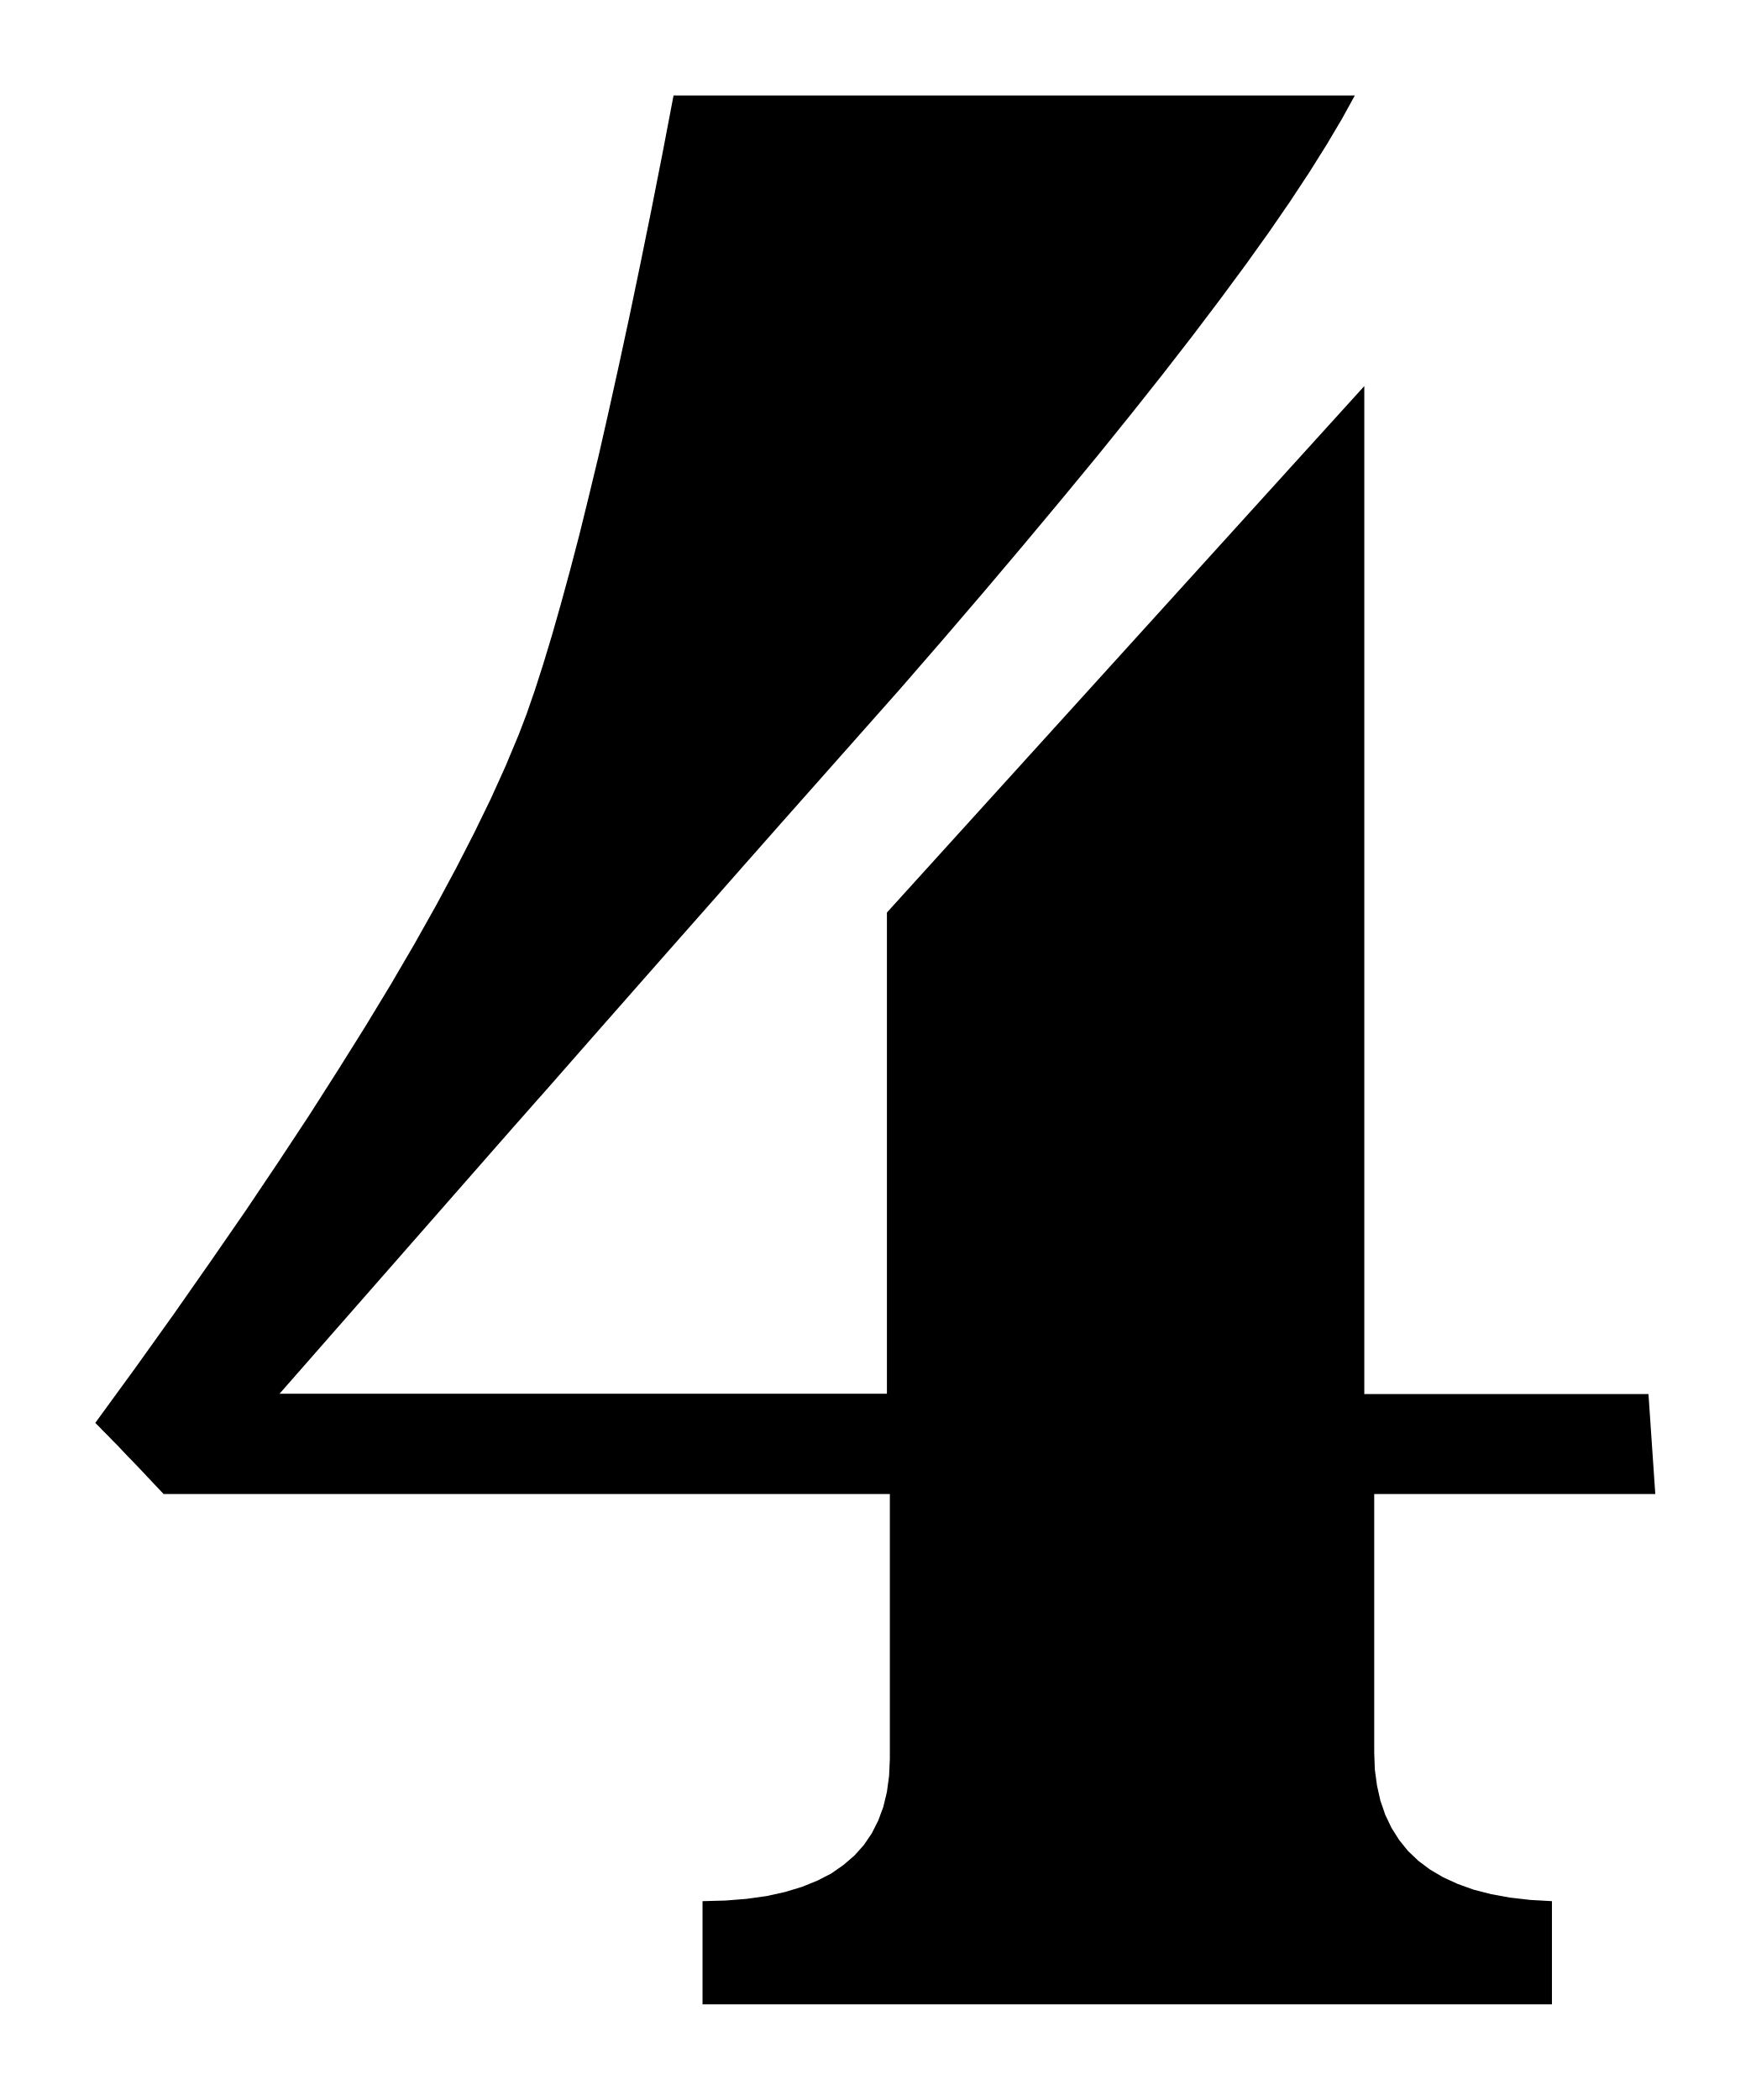
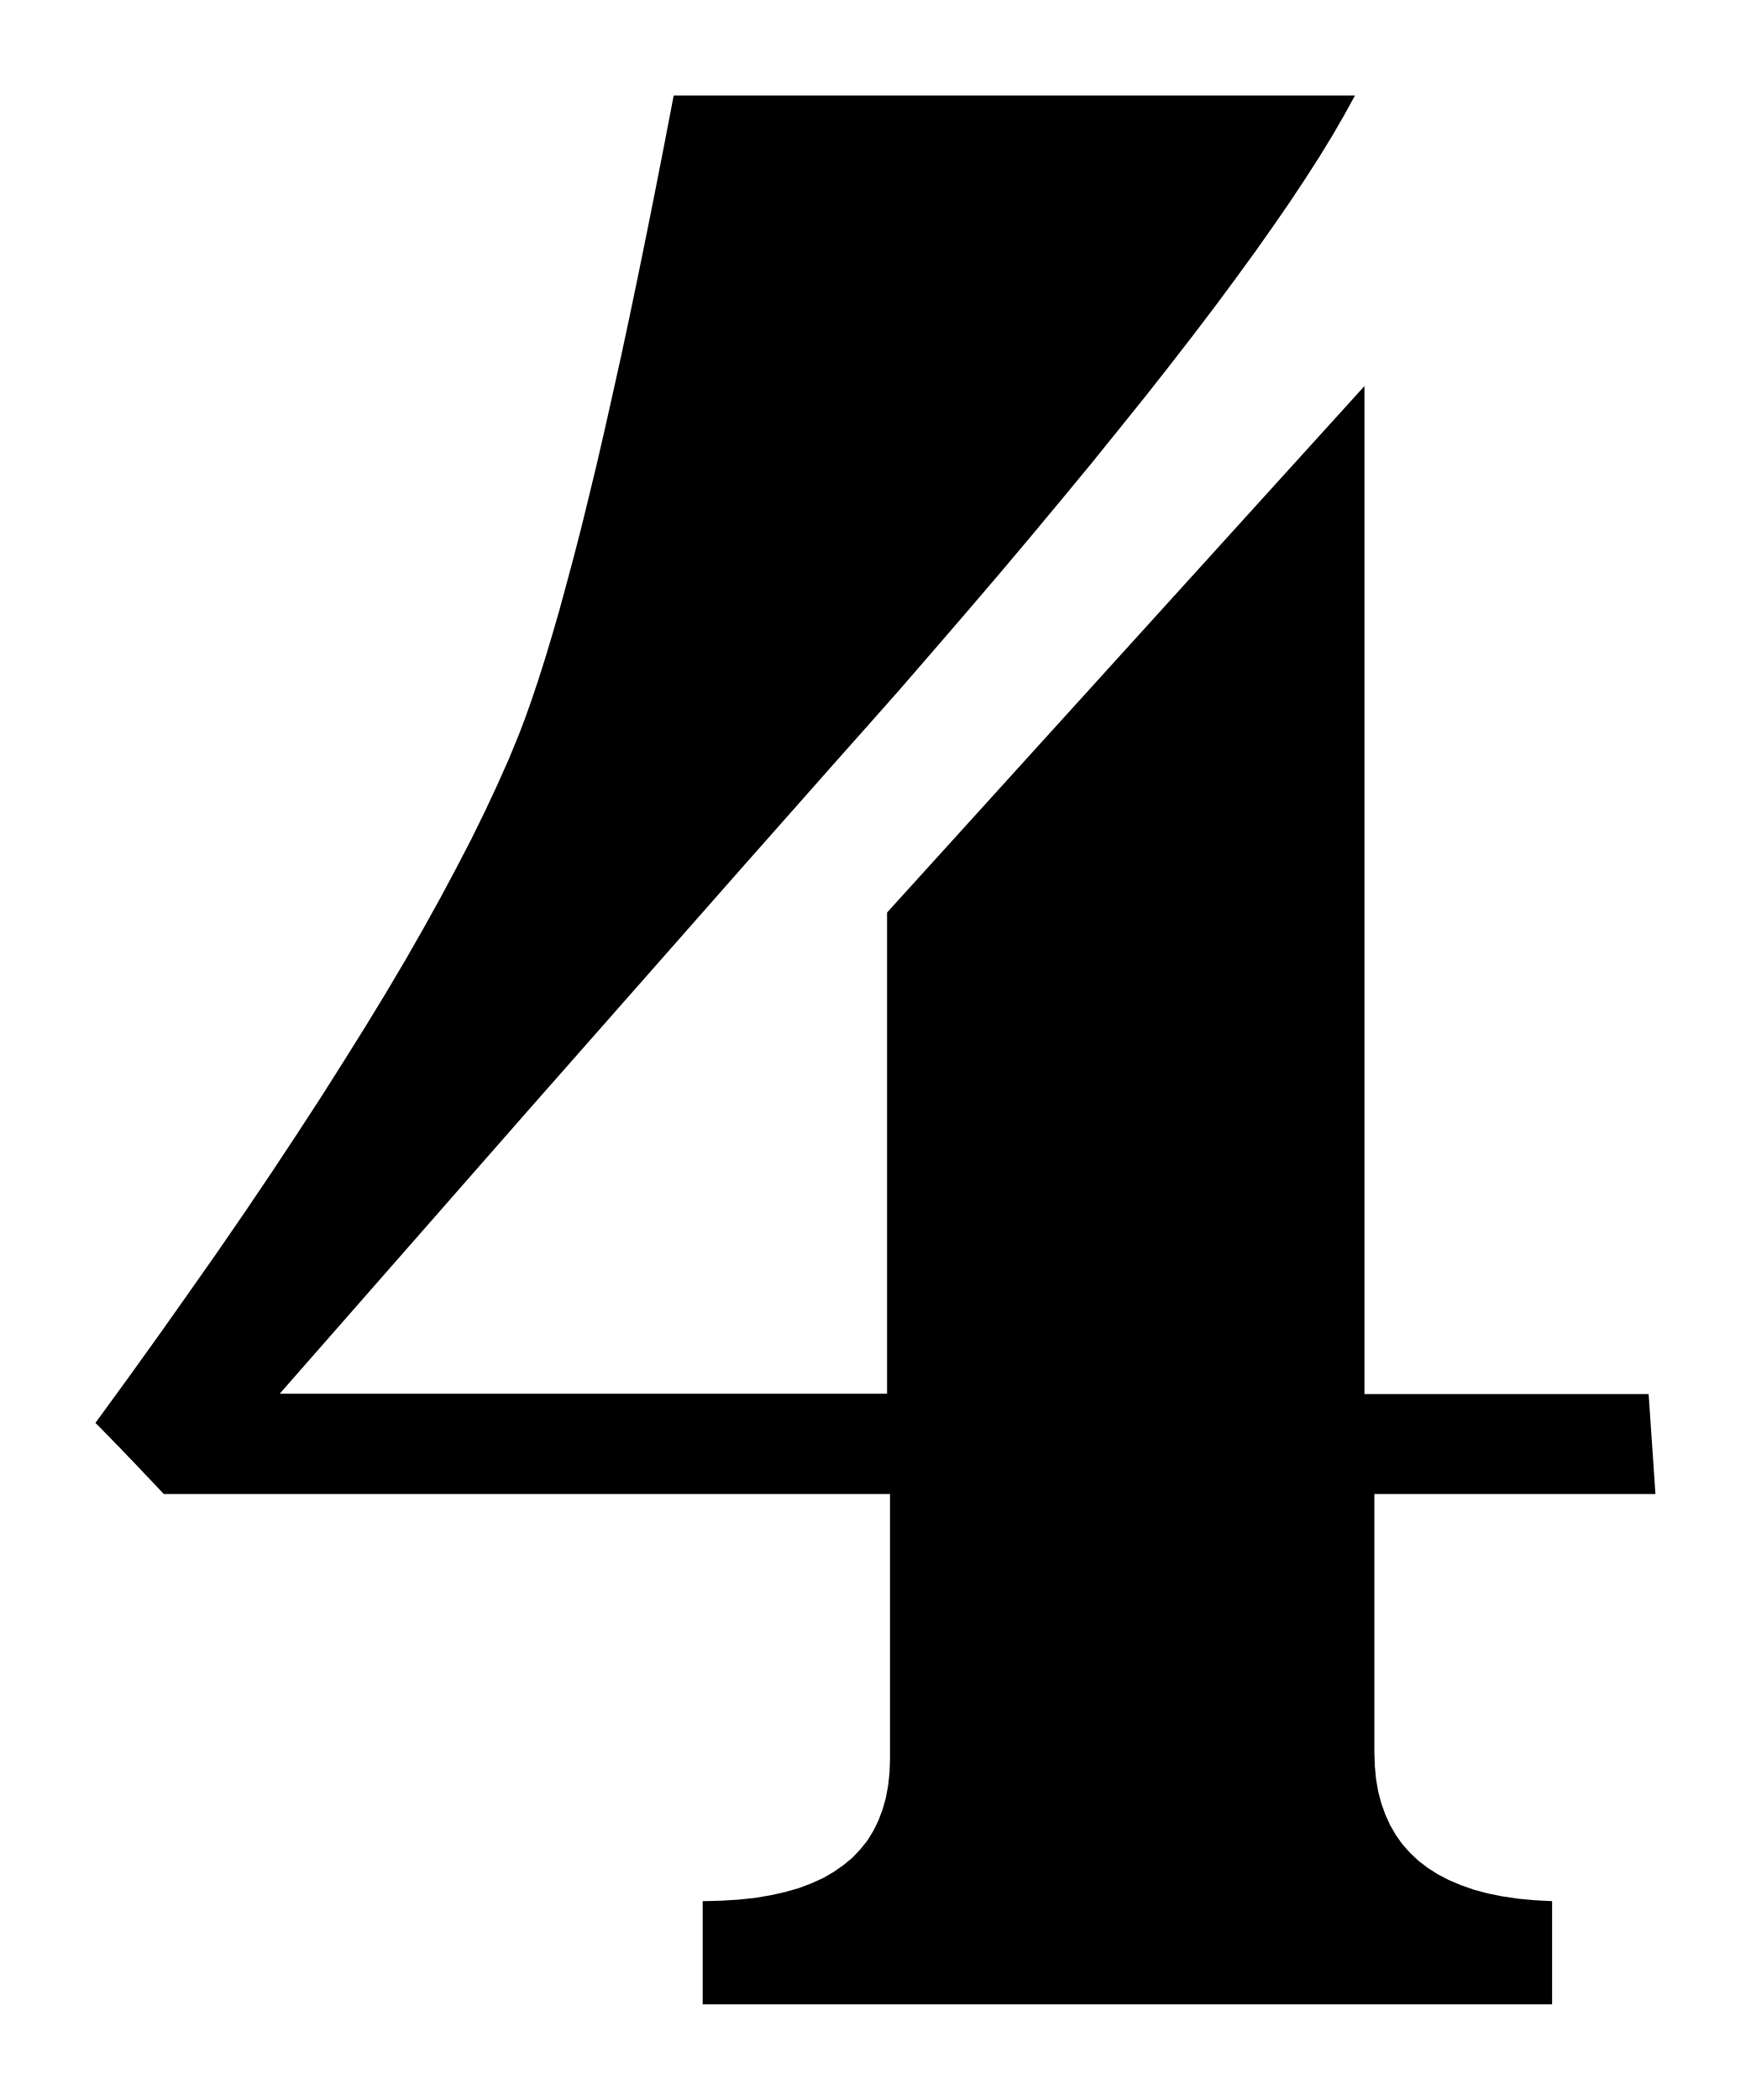
- <svg xmlns="http://www.w3.org/2000/svg" viewBox="126.183 266.283 11.3 13.55">
-   <path fill="black" fill-rule="evenodd" d="     M 136.866 275.923 L 135.052 275.923 L 135.052 277.591 L 135.056 277.701 L 135.07 277.804 L 135.092 277.902 L 135.123 277.992 L 135.163 278.076 L 135.212 278.154 L 135.269 278.225 L 135.336 278.289 L 135.412 278.346 L 135.497 278.396 L 135.591 278.439 L 135.694 278.476 L 135.807 278.505 L 135.928 278.527 L 136.059 278.542 L 136.199 278.55 L 136.199 279.216 L 130.717 279.216 L 130.717 278.55 L 130.865 278.546 L 131.003 278.535 L 131.131 278.517 L 131.249 278.491 L 131.358 278.458 L 131.457 278.418 L 131.547 278.372 L 131.626 278.317 L 131.697 278.256 L 131.758 278.188 L 131.809 278.113 L 131.851 278.03 L 131.884 277.941 L 131.907 277.845 L 131.921 277.742 L 131.926 277.632 L 131.926 275.923 L 127.239 275.923 L 127.185 275.866 L 127.135 275.813 L 127.089 275.764 L 127.046 275.719 L 127.006 275.678 L 126.97 275.64 L 126.938 275.606 L 126.908 275.576 L 126.883 275.55 L 126.86 275.527 L 126.841 275.508 L 126.826 275.492 L 126.814 275.48 L 126.805 275.471 L 126.8 275.466 L 126.798 275.464 L 127.058 275.107 L 127.306 274.76 L 127.541 274.424 L 127.765 274.1 L 127.976 273.786 L 128.176 273.483 L 128.363 273.19 L 128.539 272.909 L 128.704 272.637 L 128.856 272.377 L 128.997 272.126 L 129.126 271.886 L 129.244 271.656 L 129.351 271.436 L 129.446 271.226 L 129.53 271.025 L 129.582 270.889 L 129.635 270.736 L 129.689 270.568 L 129.745 270.383 L 129.802 270.183 L 129.861 269.967 L 129.922 269.734 L 129.983 269.486 L 130.047 269.221 L 130.111 268.939 L 130.177 268.641 L 130.245 268.326 L 130.314 267.995 L 130.385 267.646 L 130.457 267.281 L 130.53 266.899 L 134.927 266.899 L 134.842 267.053 L 134.744 267.218 L 134.633 267.395 L 134.509 267.583 L 134.372 267.782 L 134.221 267.993 L 134.057 268.215 L 133.88 268.449 L 133.69 268.694 L 133.487 268.95 L 133.27 269.219 L 133.04 269.498 L 132.797 269.789 L 132.541 270.092 L 132.271 270.407 L 131.988 270.733 L 131.738 271.015 L 131.488 271.297 L 131.238 271.579 L 130.988 271.862 L 130.738 272.146 L 130.488 272.429 L 130.238 272.713 L 129.988 272.997 L 129.738 273.282 L 129.487 273.566 L 129.237 273.851 L 128.987 274.136 L 128.737 274.421 L 128.487 274.706 L 128.237 274.991 L 127.987 275.276 L 131.907 275.276 L 131.907 272.171 L 134.988 268.774 L 134.988 275.278 L 136.822 275.278 L 136.866 275.923 Z   " />
+ <svg xmlns="http://www.w3.org/2000/svg" viewBox="126.182 266.283 11.3 13.55">
+   <path fill="black" fill-rule="evenodd" d="     M 136.866 275.923 L 135.052 275.923 L 135.052 277.591 L 135.055 277.679 L 135.063 277.764 L 135.077 277.844 L 135.097 277.92 L 135.123 277.992 L 135.154 278.06 L 135.191 278.124 L 135.233 278.183 L 135.282 278.238 L 135.336 278.289 L 135.396 278.335 L 135.462 278.377 L 135.533 278.414 L 135.611 278.447 L 135.694 278.476 L 135.783 278.5 L 135.878 278.519 L 135.979 278.534 L 136.086 278.544 L 136.199 278.55 L 136.199 279.216 L 130.717 279.216 L 130.717 278.55 L 130.836 278.547 L 130.949 278.54 L 131.055 278.529 L 131.155 278.512 L 131.249 278.491 L 131.337 278.466 L 131.419 278.435 L 131.494 278.401 L 131.563 278.361 L 131.626 278.317 L 131.684 278.269 L 131.734 278.216 L 131.78 278.159 L 131.818 278.097 L 131.851 278.03 L 131.878 277.959 L 131.899 277.884 L 131.914 277.804 L 131.923 277.72 L 131.926 277.632 L 131.926 275.923 L 127.239 275.923 L 127.196 275.877 L 127.155 275.834 L 127.116 275.793 L 127.08 275.755 L 127.046 275.719 L 127.014 275.686 L 126.984 275.655 L 126.957 275.626 L 126.931 275.6 L 126.908 275.576 L 126.888 275.555 L 126.869 275.536 L 126.852 275.519 L 126.838 275.504 L 126.826 275.492 L 126.816 275.482 L 126.808 275.474 L 126.803 275.469 L 126.799 275.466 L 126.798 275.464 L 127.007 275.177 L 127.208 274.897 L 127.401 274.624 L 127.587 274.359 L 127.765 274.1 L 127.935 273.848 L 128.097 273.603 L 128.252 273.365 L 128.399 273.133 L 128.539 272.909 L 128.672 272.691 L 128.797 272.48 L 128.914 272.275 L 129.024 272.077 L 129.126 271.886 L 129.222 271.701 L 129.31 271.522 L 129.39 271.351 L 129.464 271.185 L 129.53 271.025 L 129.571 270.917 L 129.613 270.799 L 129.656 270.671 L 129.7 270.532 L 129.745 270.383 L 129.791 270.224 L 129.837 270.055 L 129.885 269.876 L 129.934 269.686 L 129.983 269.486 L 130.034 269.275 L 130.085 269.054 L 130.137 268.822 L 130.191 268.579 L 130.245 268.326 L 130.3 268.062 L 130.356 267.788 L 130.413 267.502 L 130.471 267.206 L 130.53 266.899 L 134.927 266.899 L 134.86 267.021 L 134.785 267.151 L 134.702 267.287 L 134.609 267.432 L 134.509 267.583 L 134.4 267.741 L 134.283 267.907 L 134.157 268.08 L 134.023 268.261 L 133.88 268.449 L 133.729 268.644 L 133.57 268.846 L 133.401 269.056 L 133.225 269.274 L 133.04 269.498 L 132.847 269.73 L 132.645 269.97 L 132.434 270.217 L 132.215 270.471 L 131.988 270.733 L 131.788 270.959 L 131.588 271.184 L 131.388 271.41 L 131.188 271.636 L 130.988 271.862 L 130.788 272.089 L 130.588 272.316 L 130.388 272.543 L 130.188 272.77 L 129.988 272.997 L 129.787 273.225 L 129.587 273.452 L 129.387 273.68 L 129.187 273.908 L 128.987 274.136 L 128.787 274.364 L 128.587 274.592 L 128.387 274.82 L 128.187 275.048 L 127.987 275.276 L 131.907 275.276 L 131.907 272.171 L 134.988 268.774 L 134.988 275.278 L 136.822 275.278 Z   " />
</svg>
